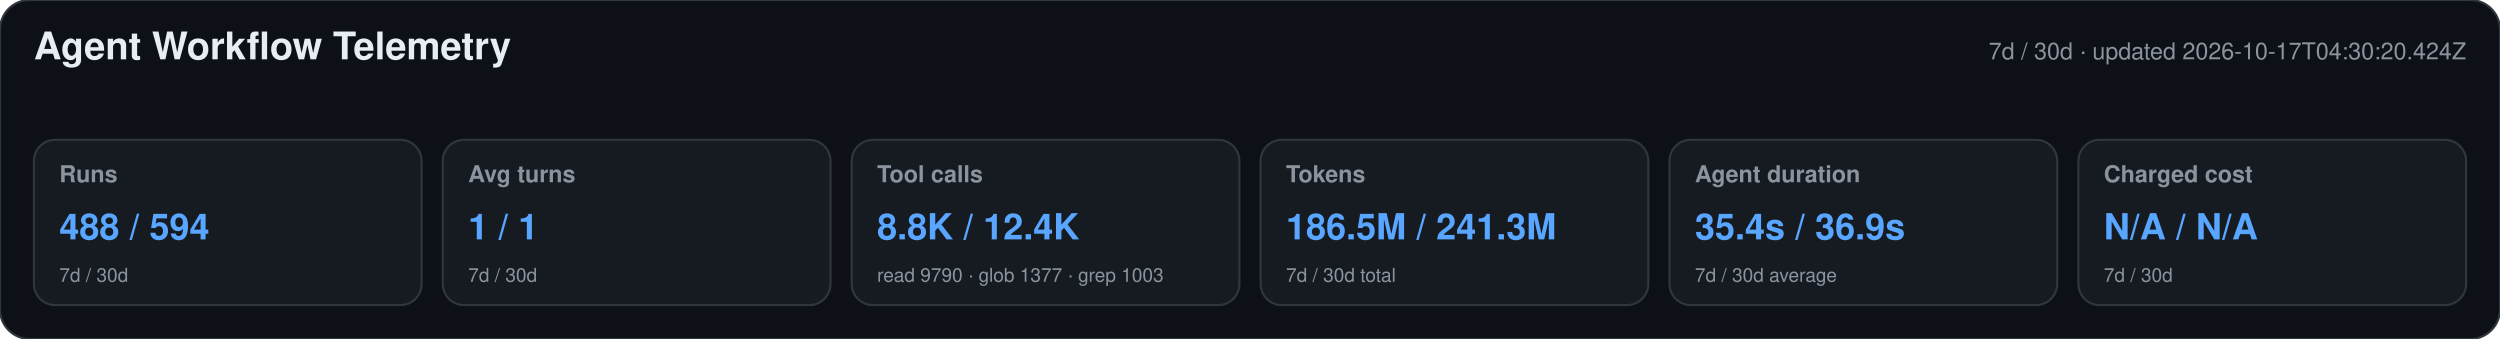
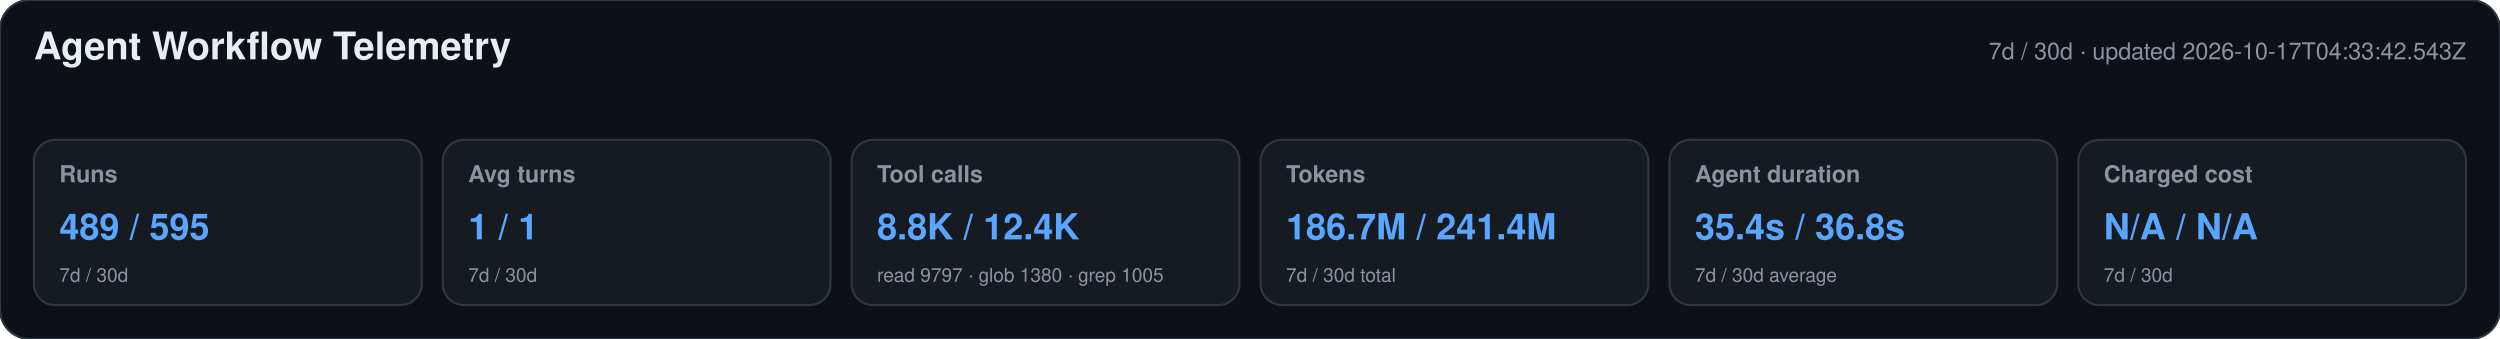
<svg xmlns="http://www.w3.org/2000/svg" width="1180" height="160" viewBox="0 0 1180 160" role="img" aria-labelledby="title desc">
  <style>text{font-family:-apple-system,BlinkMacSystemFont,"Segoe UI",Helvetica,Arial,sans-serif}.heading{font-size:18px;font-weight:650;fill:#e6edf3}.meta,.label,.secondary{fill:#8b949e}.meta,.label{font-size:11px}.label{font-weight:600}.primary{font-size:17px;font-weight:700;fill:#58a6ff}.secondary{font-size:9px}</style>
  <rect width="1180" height="160" rx="14" fill="#0d1117" stroke="#30363d" />
  <text x="16" y="28" class="heading">Agent Workflow Telemetry</text>
-   <text x="1164" y="28" text-anchor="end" class="meta">7d / 30d · updated 2026-10-17T04:30:20.424Z</text>
+   <text x="1164" y="28" text-anchor="end" class="meta">7d / 30d · updated 2026-10-17T04:33:42.543Z</text>
  <g>
    <rect x="16" y="66" width="183" height="78" rx="10" fill="#161b22" stroke="#30363d" />
    <text x="28" y="86" class="label">Runs</text>
-     <text x="28" y="113" class="primary">488 / 594</text>
+     <text x="28" y="113" class="primary">489 / 595</text>
    <text x="28" y="133" class="secondary">7d / 30d</text>
  </g>
  <g>
    <rect x="209" y="66" width="183" height="78" rx="10" fill="#161b22" stroke="#30363d" />
    <text x="221" y="86" class="label">Avg turns</text>
    <text x="221" y="113" class="primary">1 / 1</text>
    <text x="221" y="133" class="secondary">7d / 30d</text>
  </g>
  <g>
    <rect x="402" y="66" width="183" height="78" rx="10" fill="#161b22" stroke="#30363d" />
    <text x="414" y="86" class="label">Tool calls</text>
    <text x="414" y="113" class="primary">8.8K / 12.4K</text>
-     <text x="414" y="133" class="secondary">read 9790 · glob 1377 · grep 1003</text>
+     <text x="414" y="133" class="secondary">read 9797 · glob 1380 · grep 1005</text>
  </g>
  <g>
    <rect x="595" y="66" width="183" height="78" rx="10" fill="#161b22" stroke="#30363d" />
    <text x="607" y="86" class="label">Tokens</text>
-     <text x="607" y="113" class="primary">186.5M / 241.3M</text>
+     <text x="607" y="113" class="primary">186.7M / 241.4M</text>
    <text x="607" y="133" class="secondary">7d / 30d total</text>
  </g>
  <g>
    <rect x="788" y="66" width="183" height="78" rx="10" fill="#161b22" stroke="#30363d" />
    <text x="800" y="86" class="label">Agent duration</text>
-     <text x="800" y="113" class="primary">35.4s / 36.9s</text>
+     <text x="800" y="113" class="primary">35.4s / 36.8s</text>
    <text x="800" y="133" class="secondary">7d / 30d average</text>
  </g>
  <g>
    <rect x="981" y="66" width="183" height="78" rx="10" fill="#161b22" stroke="#30363d" />
    <text x="993" y="86" class="label">Charged cost</text>
    <text x="993" y="113" class="primary">N/A / N/A</text>
    <text x="993" y="133" class="secondary">7d / 30d</text>
  </g>
</svg>
